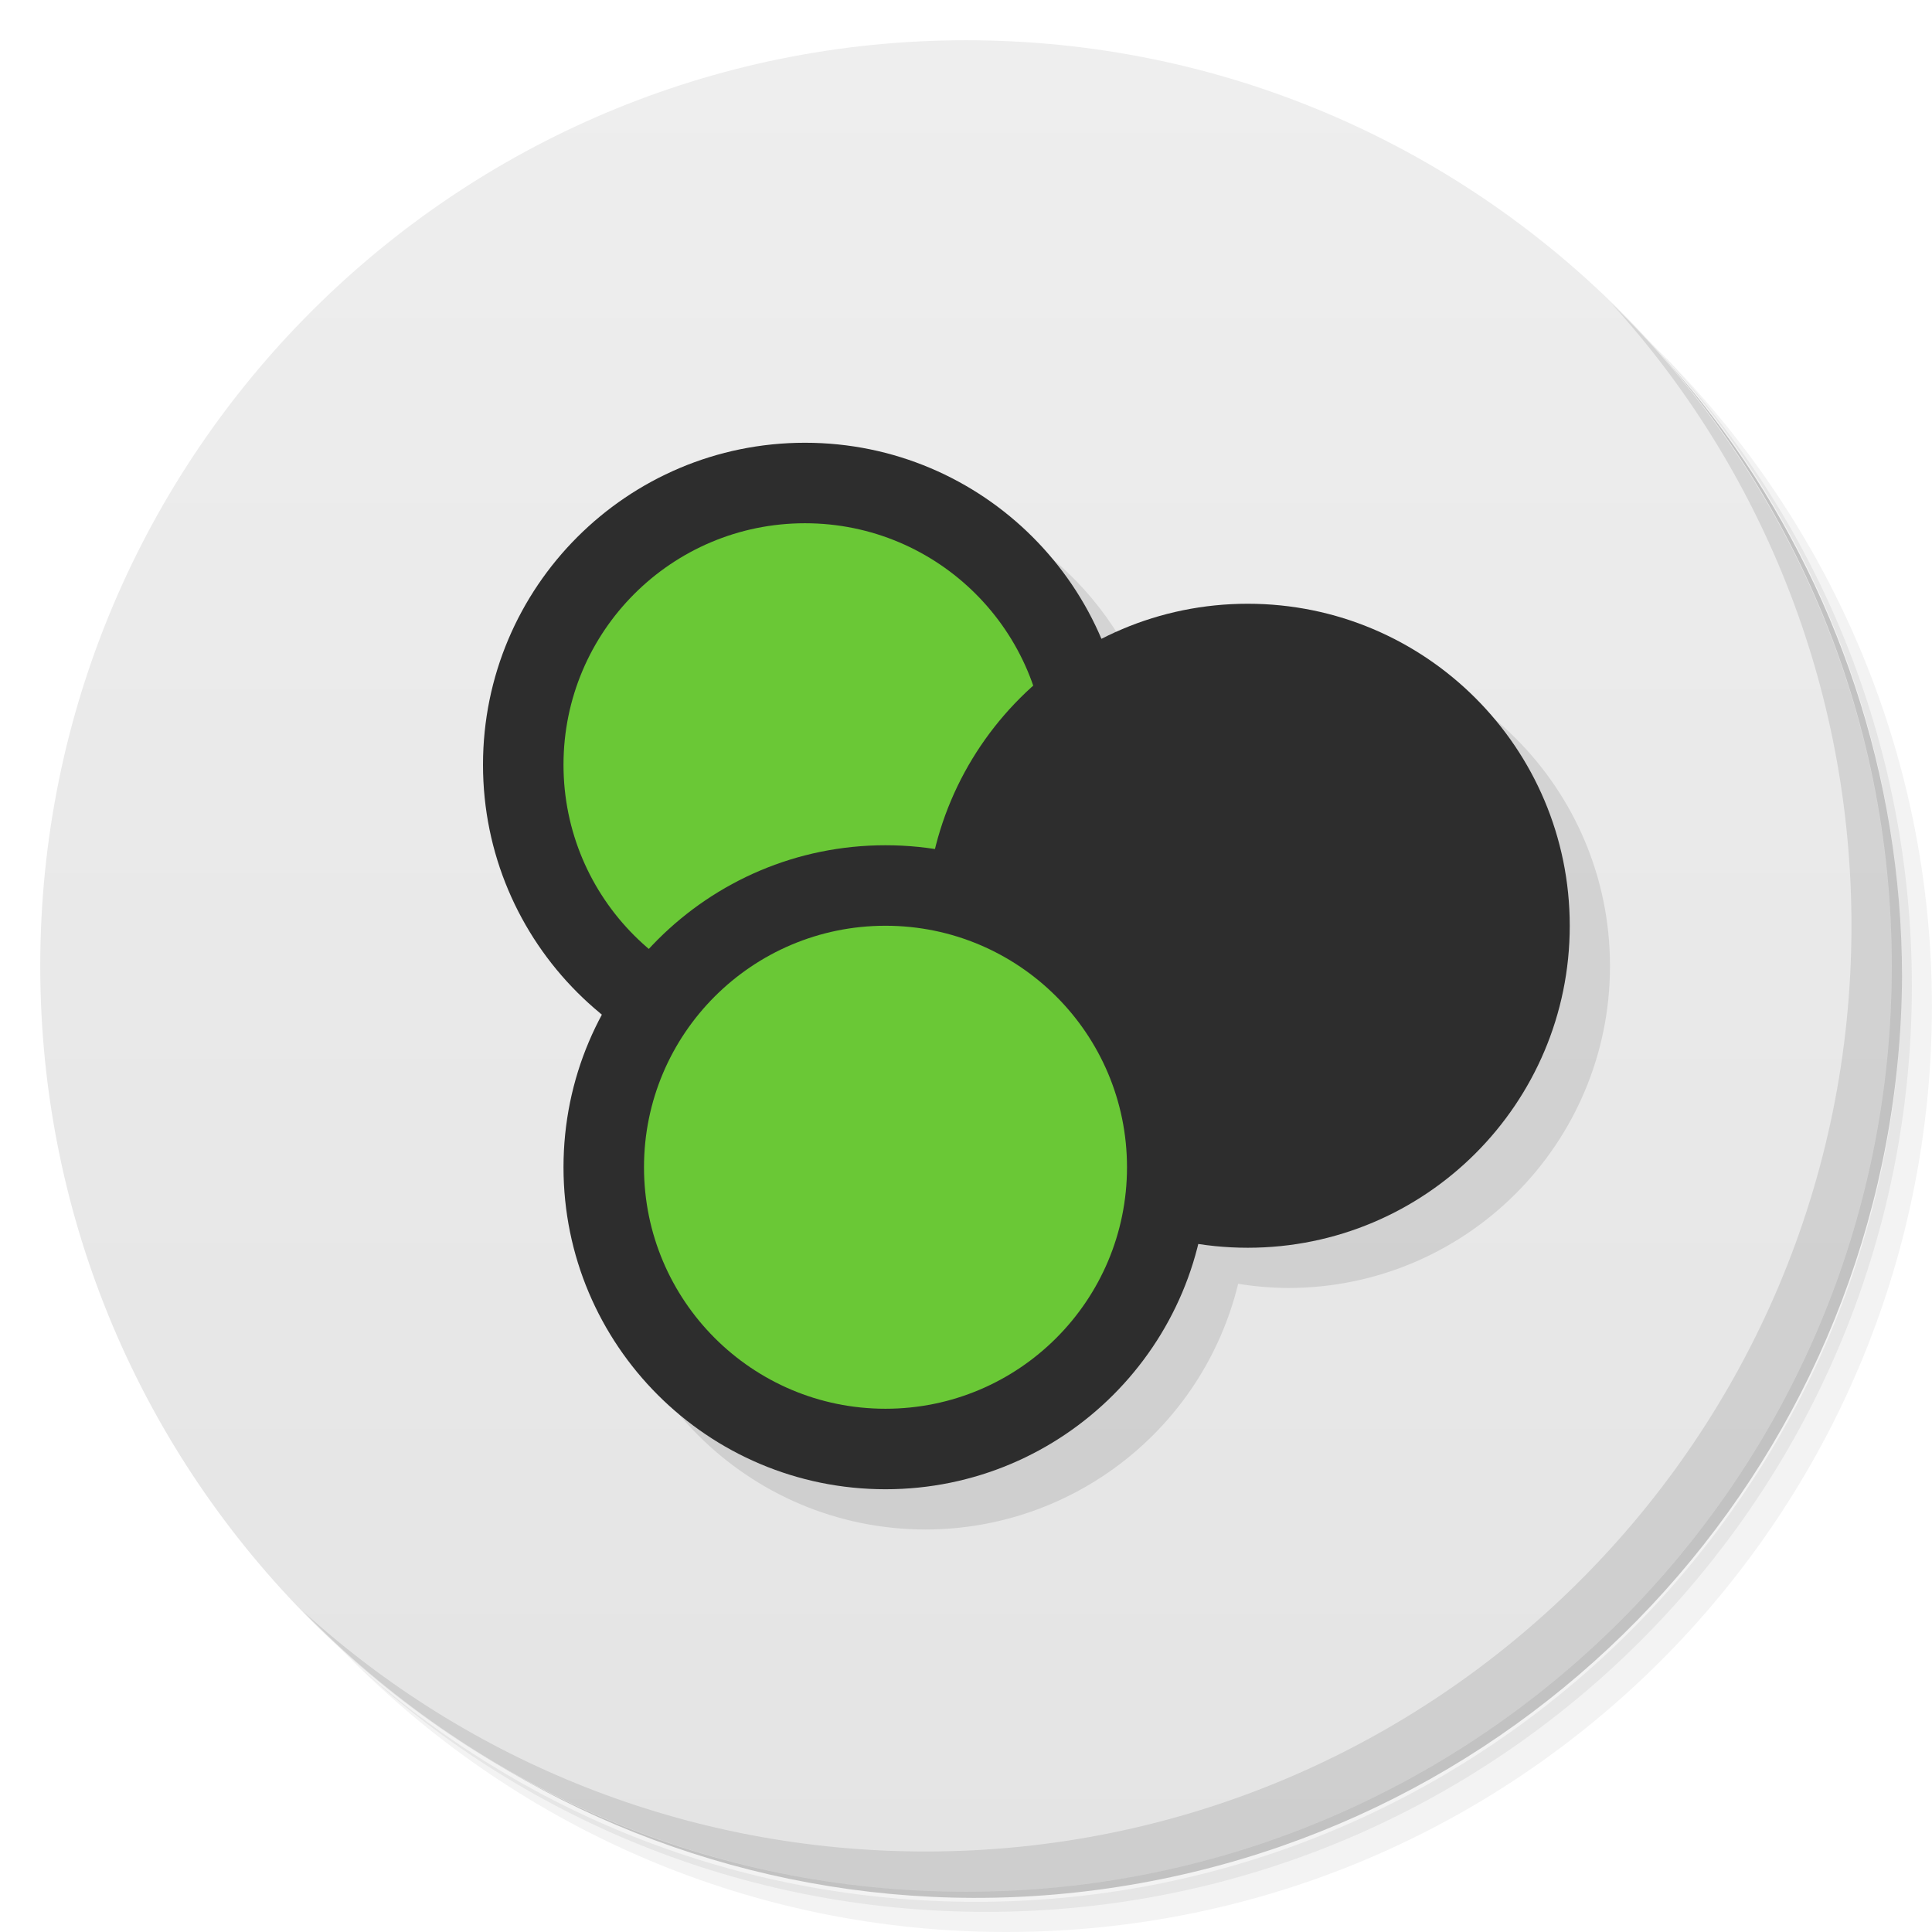
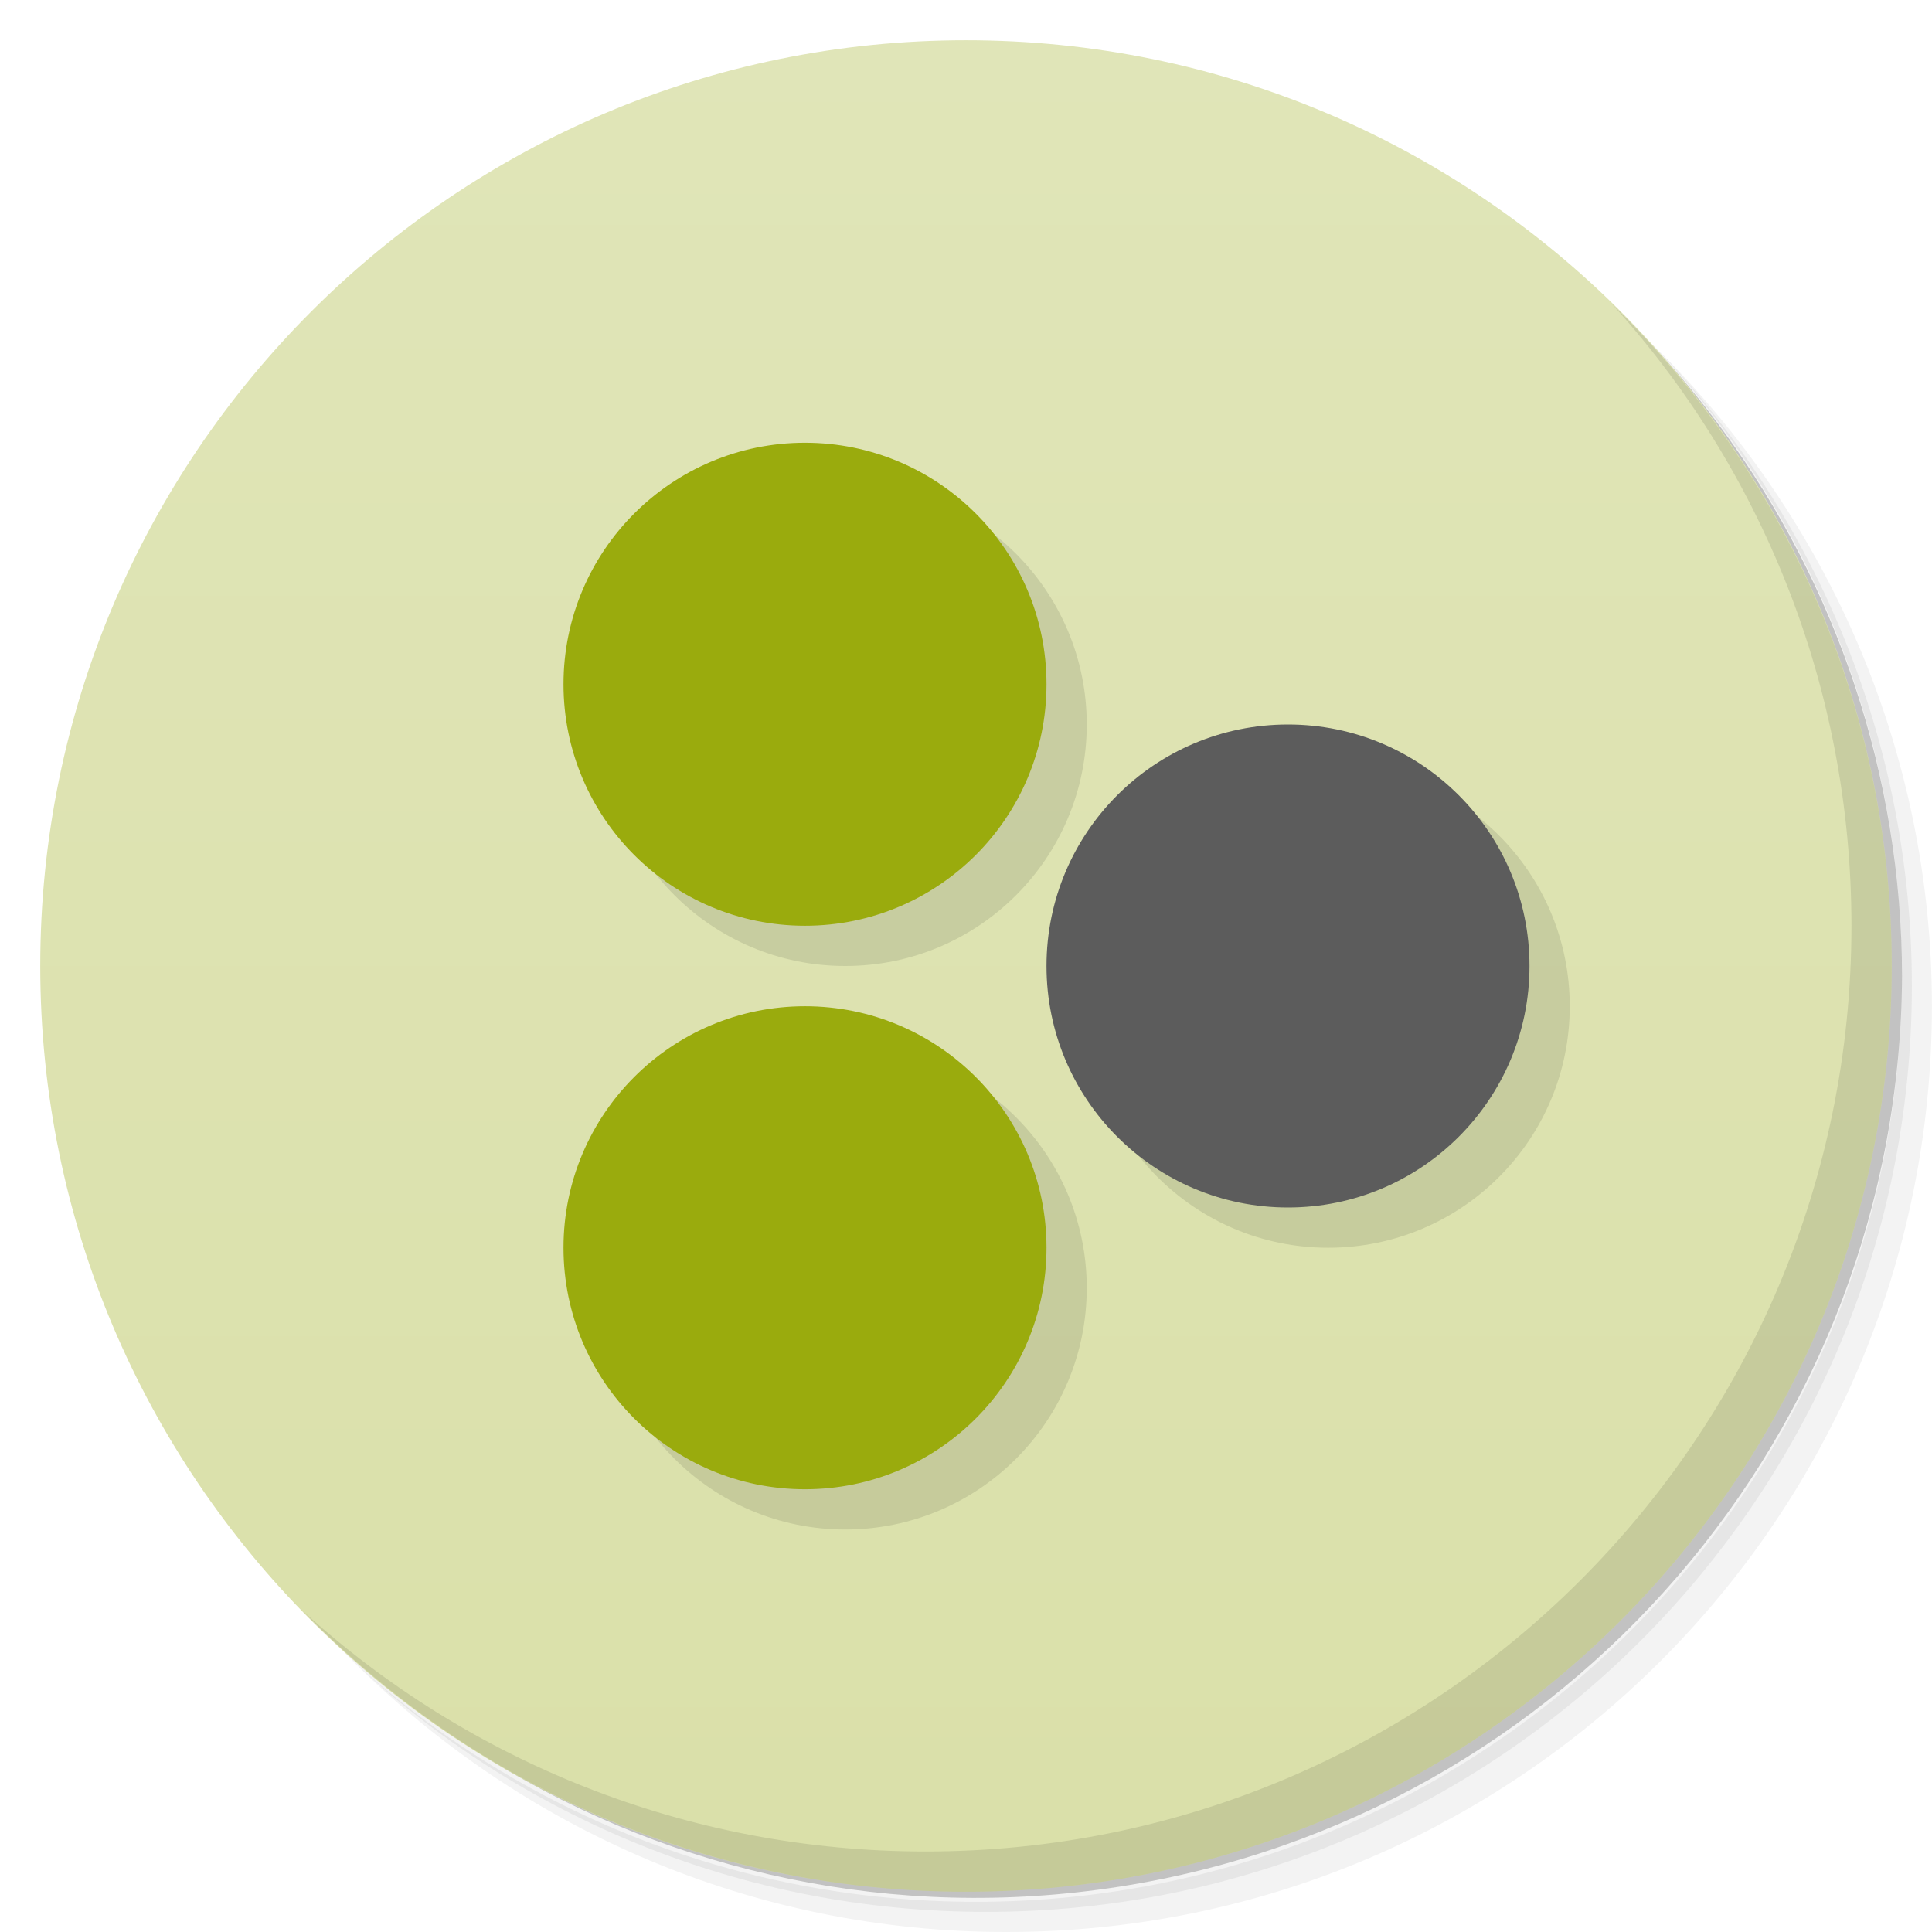
- <svg xmlns="http://www.w3.org/2000/svg" viewBox="0 0 48 48">
+ <svg xmlns="http://www.w3.org/2000/svg" version="1.1" viewBox="0 0 48 48">
  <defs>
-     <linearGradient id="linearGradient3764" x1="1" x2="47" gradientUnits="userSpaceOnUse" gradientTransform="matrix(0,-1,1,0,-1.5e-6,48)">
-       <stop style="stop-color:#e4e4e4;stop-opacity:1" />
-       <stop offset="1" style="stop-color:#eee;stop-opacity:1" />
+     <linearGradient id="linearGradient3764" x1="1" x2="47" gradientTransform="matrix(0 -1 1 0 -1.5e-6 48)" gradientUnits="userSpaceOnUse">
+       <stop style="stop-color:#dae0a9" offset="0" />
+       <stop style="stop-color:#e0e5b8" offset="1" />
    </linearGradient>
  </defs>
-   <g>
-     <path d="m 36.31 5 c 5.859 4.062 9.688 10.831 9.688 18.5 c 0 12.426 -10.07 22.5 -22.5 22.5 c -7.669 0 -14.438 -3.828 -18.5 -9.688 c 1.037 1.822 2.306 3.499 3.781 4.969 c 4.085 3.712 9.514 5.969 15.469 5.969 c 12.703 0 23 -10.298 23 -23 c 0 -5.954 -2.256 -11.384 -5.969 -15.469 c -1.469 -1.475 -3.147 -2.744 -4.969 -3.781 z m 4.969 3.781 c 3.854 4.113 6.219 9.637 6.219 15.719 c 0 12.703 -10.297 23 -23 23 c -6.081 0 -11.606 -2.364 -15.719 -6.219 c 4.16 4.144 9.883 6.719 16.219 6.719 c 12.703 0 23 -10.298 23 -23 c 0 -6.335 -2.575 -12.06 -6.719 -16.219 z" style="opacity:0.05" />
-     <path d="m 41.28 8.781 c 3.712 4.085 5.969 9.514 5.969 15.469 c 0 12.703 -10.297 23 -23 23 c -5.954 0 -11.384 -2.256 -15.469 -5.969 c 4.113 3.854 9.637 6.219 15.719 6.219 c 12.703 0 23 -10.298 23 -23 c 0 -6.081 -2.364 -11.606 -6.219 -15.719 z" style="opacity:0.1" />
-     <path d="m 31.25 2.375 c 8.615 3.154 14.75 11.417 14.75 21.13 c 0 12.426 -10.07 22.5 -22.5 22.5 c -9.708 0 -17.971 -6.135 -21.12 -14.75 a 23 23 0 0 0 44.875 -7 a 23 23 0 0 0 -16 -21.875 z" style="opacity:0.2" />
-   </g>
-   <g>
-     <path d="m 24 1 c 12.703 0 23 10.297 23 23 c 0 12.703 -10.297 23 -23 23 -12.703 0 -23 -10.297 -23 -23 0 -12.703 10.297 -23 23 -23 z" style="fill:url(#linearGradient3764);fill-opacity:1" />
-   </g>
-   <g>
-     <g>
-    
-   </g>
-   </g>
-   <path d="m 21 12 a 8 8 0 0 0 -8 8 8 8 0 0 0 2.959 6.205 A 8 8 0 0 0 15 30 8 8 0 0 0 23 38 8 8 0 0 0 30.762 31.895 8 8 0 0 0 32 32 8 8 0 0 0 40 24 8 8 0 0 0 32 16 8 8 0 0 0 28.357 16.879 8 8 0 0 0 21 12" style="fill:#000;opacity:0.1;fill-opacity:1;stroke:none" />
-   <circle cx="20" cy="19" r="8" style="fill:#2d2d2d;opacity:1;fill-opacity:1;stroke:none" />
-   <g>
-     <path d="m 40.03 7.531 c 3.712 4.084 5.969 9.514 5.969 15.469 0 12.703 -10.297 23 -23 23 c -5.954 0 -11.384 -2.256 -15.469 -5.969 4.178 4.291 10.01 6.969 16.469 6.969 c 12.703 0 23 -10.298 23 -23 0 -6.462 -2.677 -12.291 -6.969 -16.469 z" style="opacity:0.1" />
-   </g>
-   <circle cx="20" cy="19" r="6" style="fill:#6ac836;opacity:1;fill-opacity:1;stroke:none" />
-   <circle cx="31" cy="23" r="8" style="fill:#2d2d2d;opacity:1;fill-opacity:1;stroke:none" />
-   <circle cx="22" cy="29" r="8" style="fill:#2d2d2d;opacity:1;fill-opacity:1;stroke:none" />
-   <circle cx="22" cy="29" r="6" style="fill:#6ac836;opacity:1;fill-opacity:1;stroke:none" />
+   <path d="m36.31 5c5.859 4.062 9.688 10.831 9.688 18.5 0 12.426-10.07 22.5-22.5 22.5-7.669 0-14.438-3.828-18.5-9.688 1.037 1.822 2.306 3.499 3.781 4.969 4.085 3.712 9.514 5.969 15.469 5.969 12.703 0 23-10.298 23-23 0-5.954-2.256-11.384-5.969-15.469-1.469-1.475-3.147-2.744-4.969-3.781zm4.969 3.781c3.854 4.113 6.219 9.637 6.219 15.719 0 12.703-10.297 23-23 23-6.081 0-11.606-2.364-15.719-6.219 4.16 4.144 9.883 6.719 16.219 6.719 12.703 0 23-10.298 23-23 0-6.335-2.575-12.06-6.719-16.219z" style="opacity:.05" />
+   <path d="m41.28 8.781c3.712 4.085 5.969 9.514 5.969 15.469 0 12.703-10.297 23-23 23-5.954 0-11.384-2.256-15.469-5.969 4.113 3.854 9.637 6.219 15.719 6.219 12.703 0 23-10.298 23-23 0-6.081-2.364-11.606-6.219-15.719z" style="opacity:.1" />
+   <path d="m31.25 2.375c8.615 3.154 14.75 11.417 14.75 21.13 0 12.426-10.07 22.5-22.5 22.5-9.708 0-17.971-6.135-21.12-14.75a23 23 0 0 0 44.875-7 23 23 0 0 0-16-21.875z" style="opacity:.2" />
+   <path d="m24 1c12.703 0 23 10.297 23 23s-10.297 23-23 23-23-10.297-23-23 10.297-23 23-23z" style="fill:url(#linearGradient3764)" />
+   <path d="m40.03 7.531c3.712 4.084 5.969 9.514 5.969 15.469 0 12.703-10.297 23-23 23-5.954 0-11.384-2.256-15.469-5.969 4.178 4.291 10.01 6.969 16.469 6.969 12.703 0 23-10.298 23-23 0-6.462-2.677-12.291-6.969-16.469z" style="opacity:.1" />
+   <path d="m21 12a6 6 0 0 0-6 6 6 6 0 0 0 6 6 6 6 0 0 0 6-6 6 6 0 0 0-6-6zm12 7a6 6 0 0 0-6 6 6 6 0 0 0 6 6 6 6 0 0 0 6-6 6 6 0 0 0-6-6zm-12 7a6 6 0 0 0-6 6 6 6 0 0 0 6 6 6 6 0 0 0 6-6 6 6 0 0 0-6-6z" style="opacity:.1" />
+   <path d="m20 11a6 6 0 0 0-6 6 6 6 0 0 0 6 6 6 6 0 0 0 6-6 6 6 0 0 0-6-6zm0 14a6 6 0 0 0-6 6 6 6 0 0 0 6 6 6 6 0 0 0 6-6 6 6 0 0 0-6-6z" style="fill:#9aab0d" />
+   <circle cx="32" cy="24" r="6" style="fill:#5c5c5c" />
</svg>
